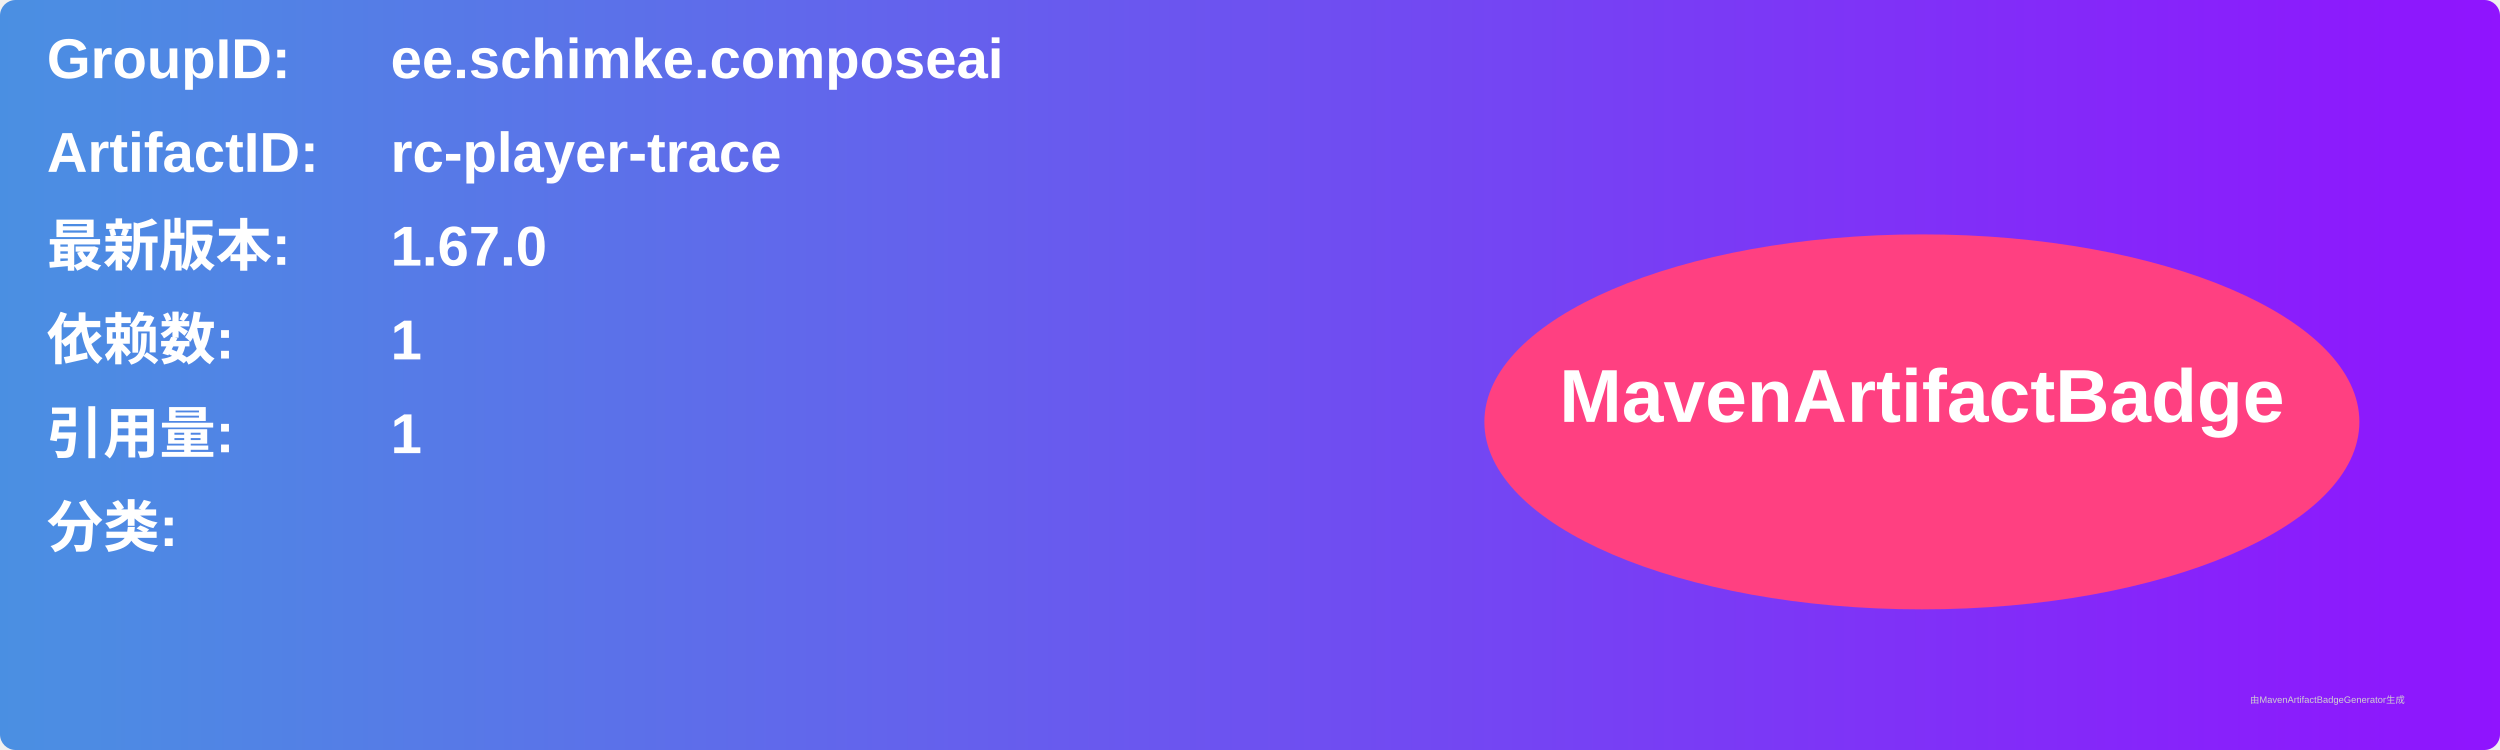
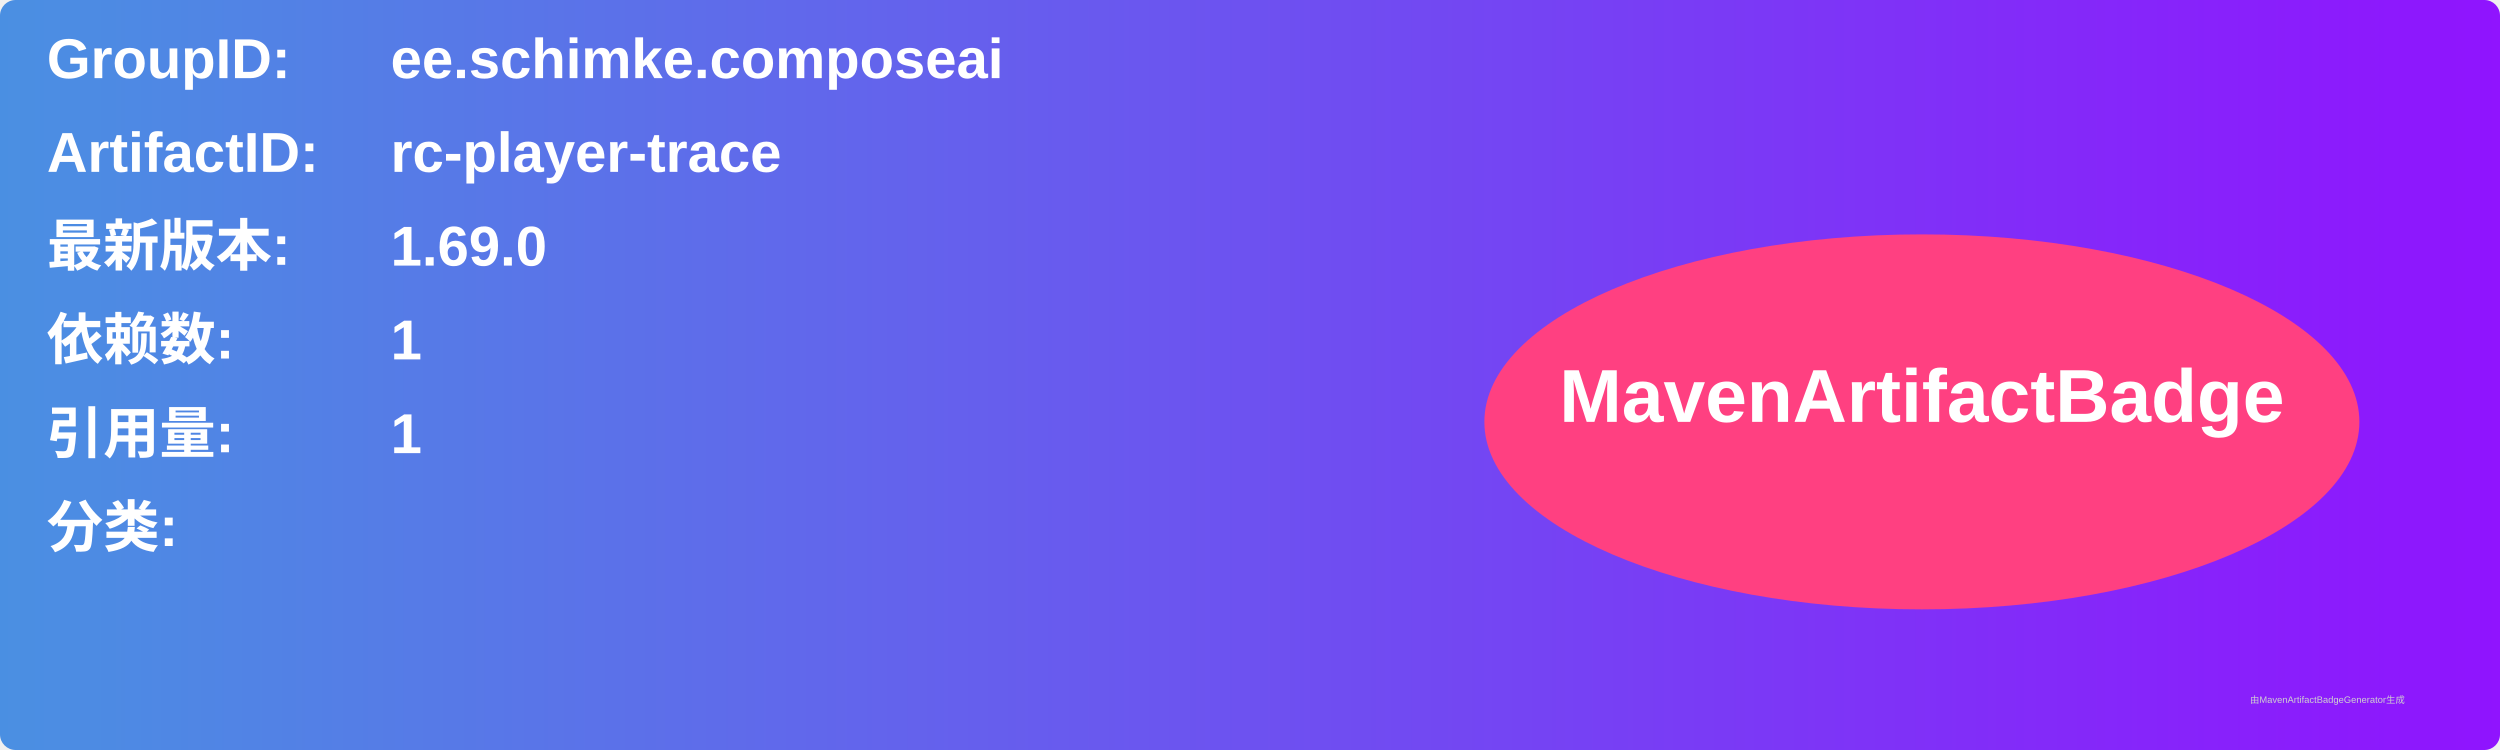
<svg xmlns="http://www.w3.org/2000/svg" width="800" height="240" viewBox="0 0 800 240">
  <linearGradient id="grad" x1="0%" y1="0%" x2="100%" y2="0%">
    <stop offset="0%" stop-color="#4a90e2" />
    <stop offset="100%" stop-color="#9013fe" />
  </linearGradient>
  <rect width="100%" height="100%" rx="5" ry="5" fill="url(#grad)" />
  <g transform="translate(15, 15)">
    <text x="0" y="10" font-family="Arial" font-size="18" fill="white" font-weight="bold" width="260">GroupID:</text>
    <text x="110" y="10" font-family="Arial" font-size="18" fill="white" font-weight="bold" width="460">ee.schimke.composeai</text>
    <text x="0" y="40" font-family="Arial" font-size="18" fill="white" font-weight="bold" width="260">ArtifactID:</text>
    <text x="110" y="40" font-family="Arial" font-size="18" fill="white" font-weight="bold" width="460">rc-player-trace</text>
    <text x="0" y="70" font-family="Arial" font-size="18" fill="white" font-weight="bold">最新版本:</text>
    <text x="110" y="70" font-family="Arial" font-size="18" fill="white" font-weight="bold">
-       <tspan font-weight="bold">1.67.0</tspan>
+       <tspan font-weight="bold">1.69.0</tspan>
    </text>
    <text x="0" y="100" font-family="Arial" font-size="18" fill="white" font-weight="bold">依赖数: </text>
    <text x="110" y="100" font-family="Arial" font-size="18" fill="white">
      <tspan font-weight="bold">1</tspan>
    </text>
    <text x="0" y="130" font-family="Arial" font-size="18" fill="white" font-weight="bold">引用量: </text>
    <text x="110" y="130" font-family="Arial" font-size="18" fill="white">
      <tspan font-weight="bold">1</tspan>
    </text>
    <text x="0" y="160" font-family="Arial" font-size="18" fill="white" font-weight="bold">分类:</text>
    <text x="10" y="190" font-family="Arial" font-size="10" fill="white">
      <tspan font-weight="bold" />
    </text>
    <ellipse cx="600" cy="120" rx="140" ry="60" fill="#ff4081" />
    <text x="600" y="120" text-anchor="middle" font-family="Arial" font-size="24" fill="white" font-weight="bold">MavenArtifactBadge</text>
  </g>
  <text x="720" y="225" font-family="Arial" font-size="3" fill="#d0d0d0">由MavenArtifactBadgeGenerator生成</text>
</svg>
